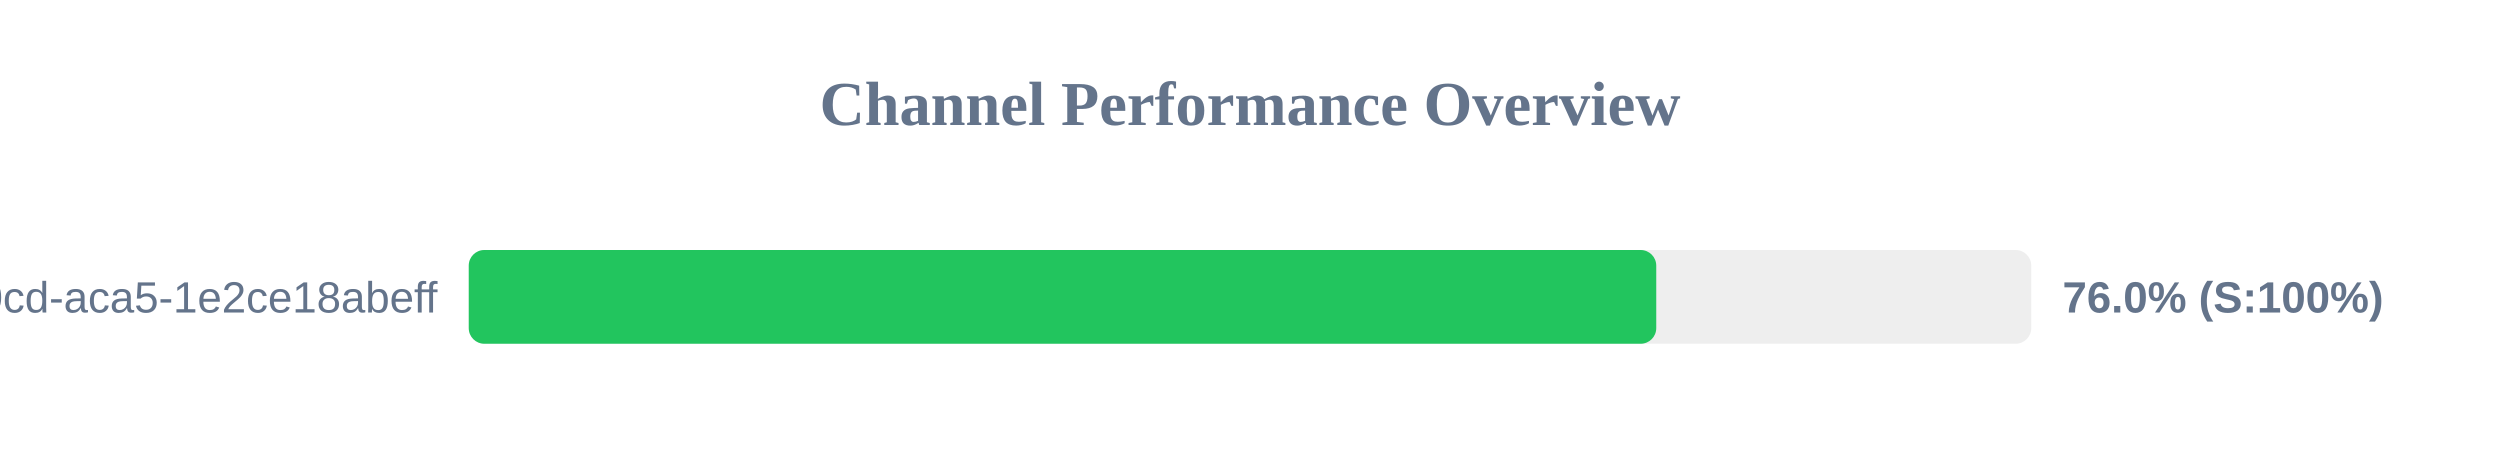
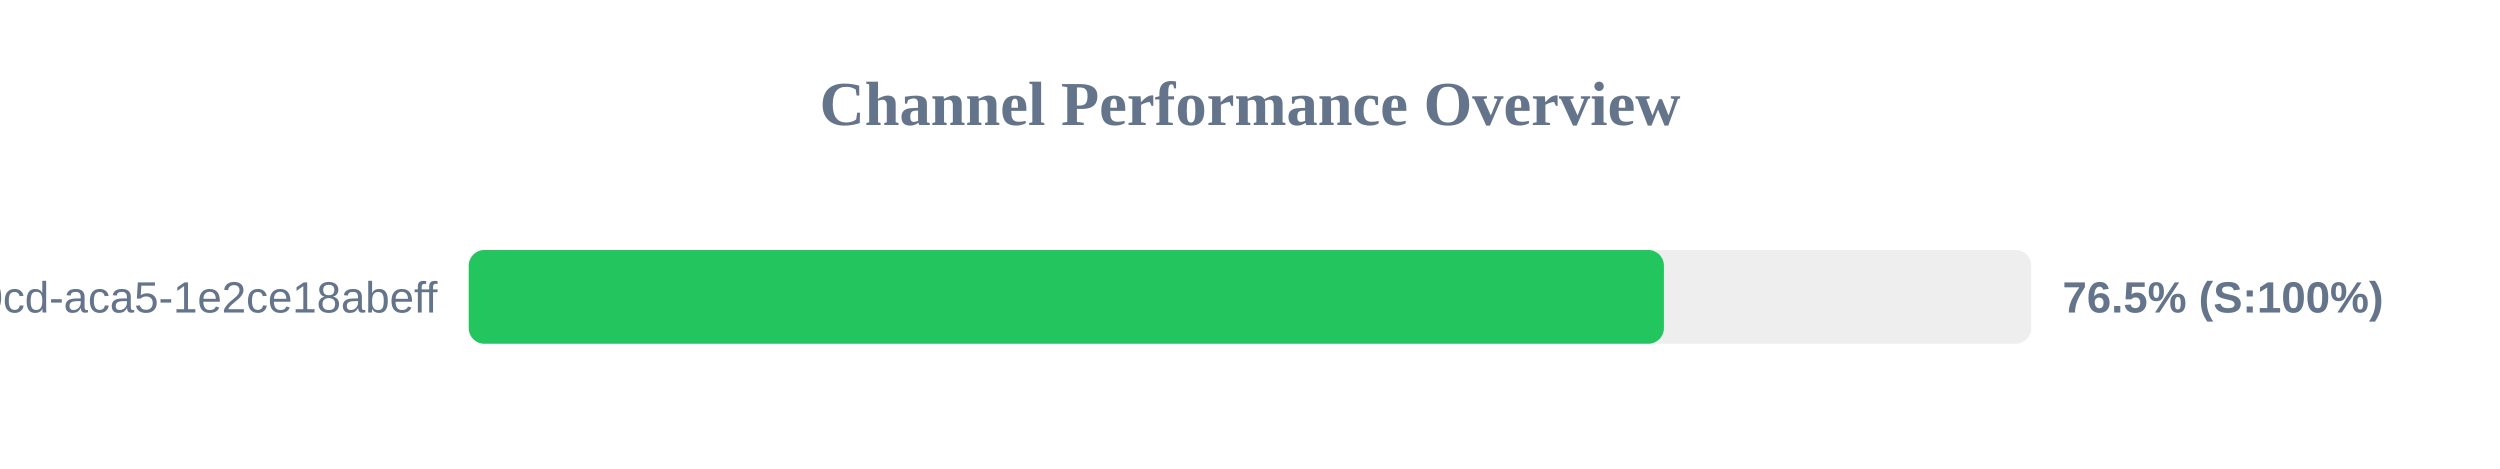
<svg xmlns="http://www.w3.org/2000/svg" width="800" height="150" version="1.1">
  <style>
        .row { font: 14px Arial; fill: #64748b; }
        .score { font: bold 14px Arial; fill: #64748b; }
    </style>
  <text x="400" y="40" text-anchor="middle" font-size="20px" font-weight="bold" fill="#64748b">Channel Performance Overview</text>
  <rect x="150" y="80" width="500" height="30" fill="#eee" rx="5" />
-   <rect x="150" y="80" width="380.0" height="30" fill="#22c55e" rx="5" />
+   <rect x="150" y="80" width="382.45" height="30" fill="#22c55e" rx="5" />
  <text x="140" y="100" text-anchor="end" class="row">?uuid=ebbeef45-0fd8-40cd-aca5-1e2ce18abeff</text>
-   <text x="660" y="100" text-anchor="start" class="score">76.0% (S:100%)</text>
+   <text x="660" y="100" text-anchor="start" class="score">76.5% (S:100%)</text>
</svg>
